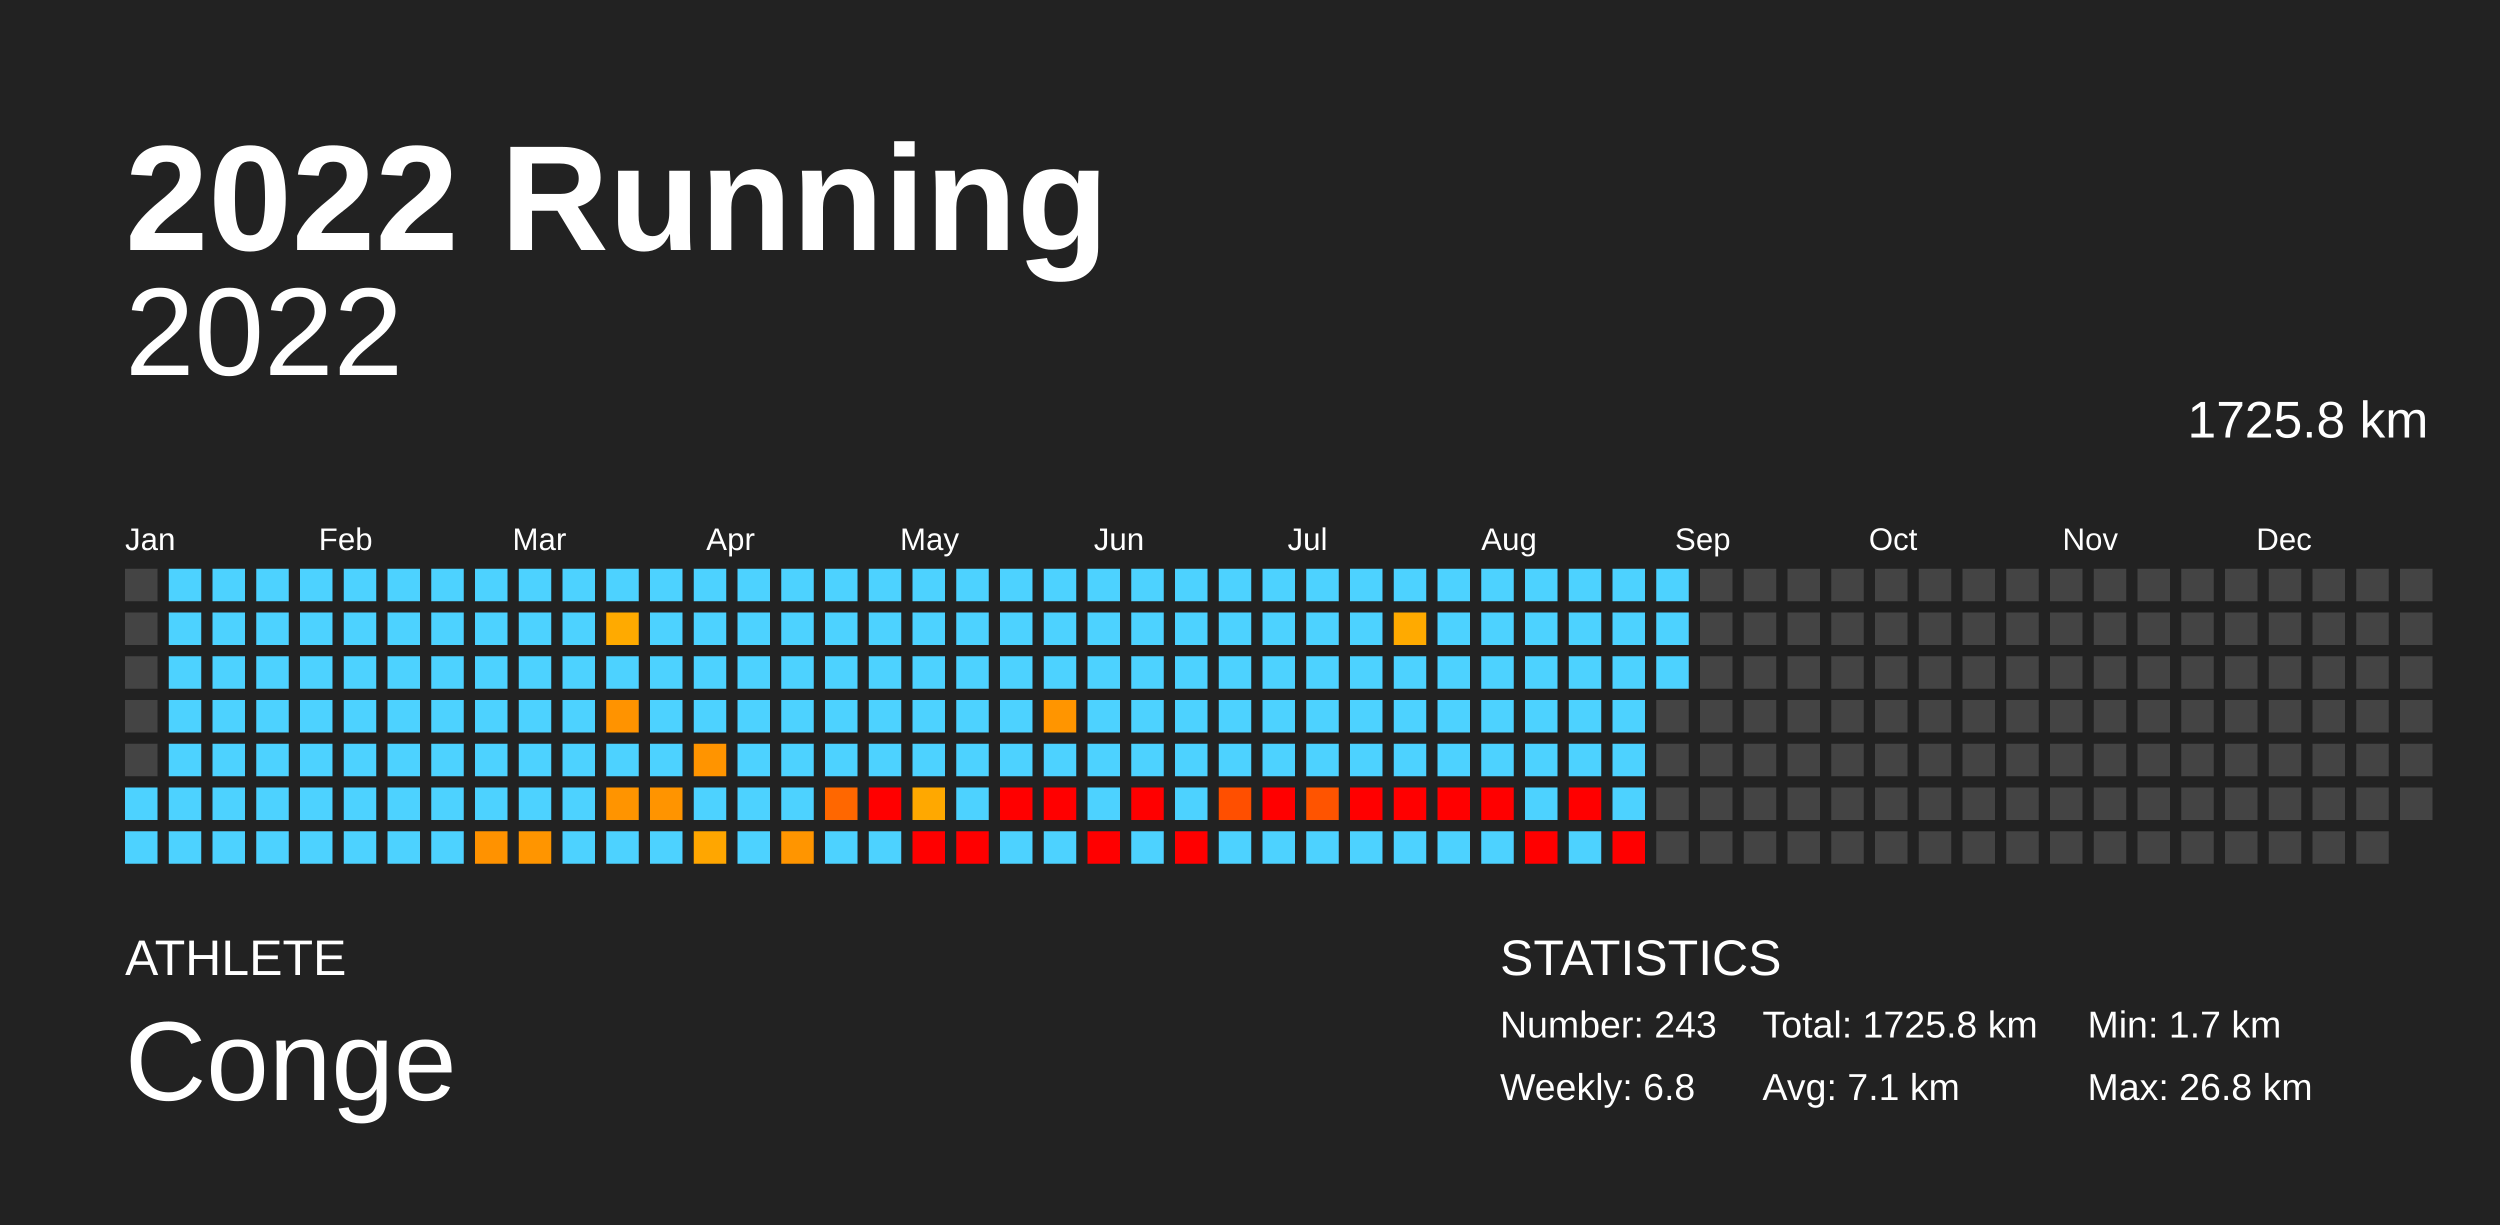
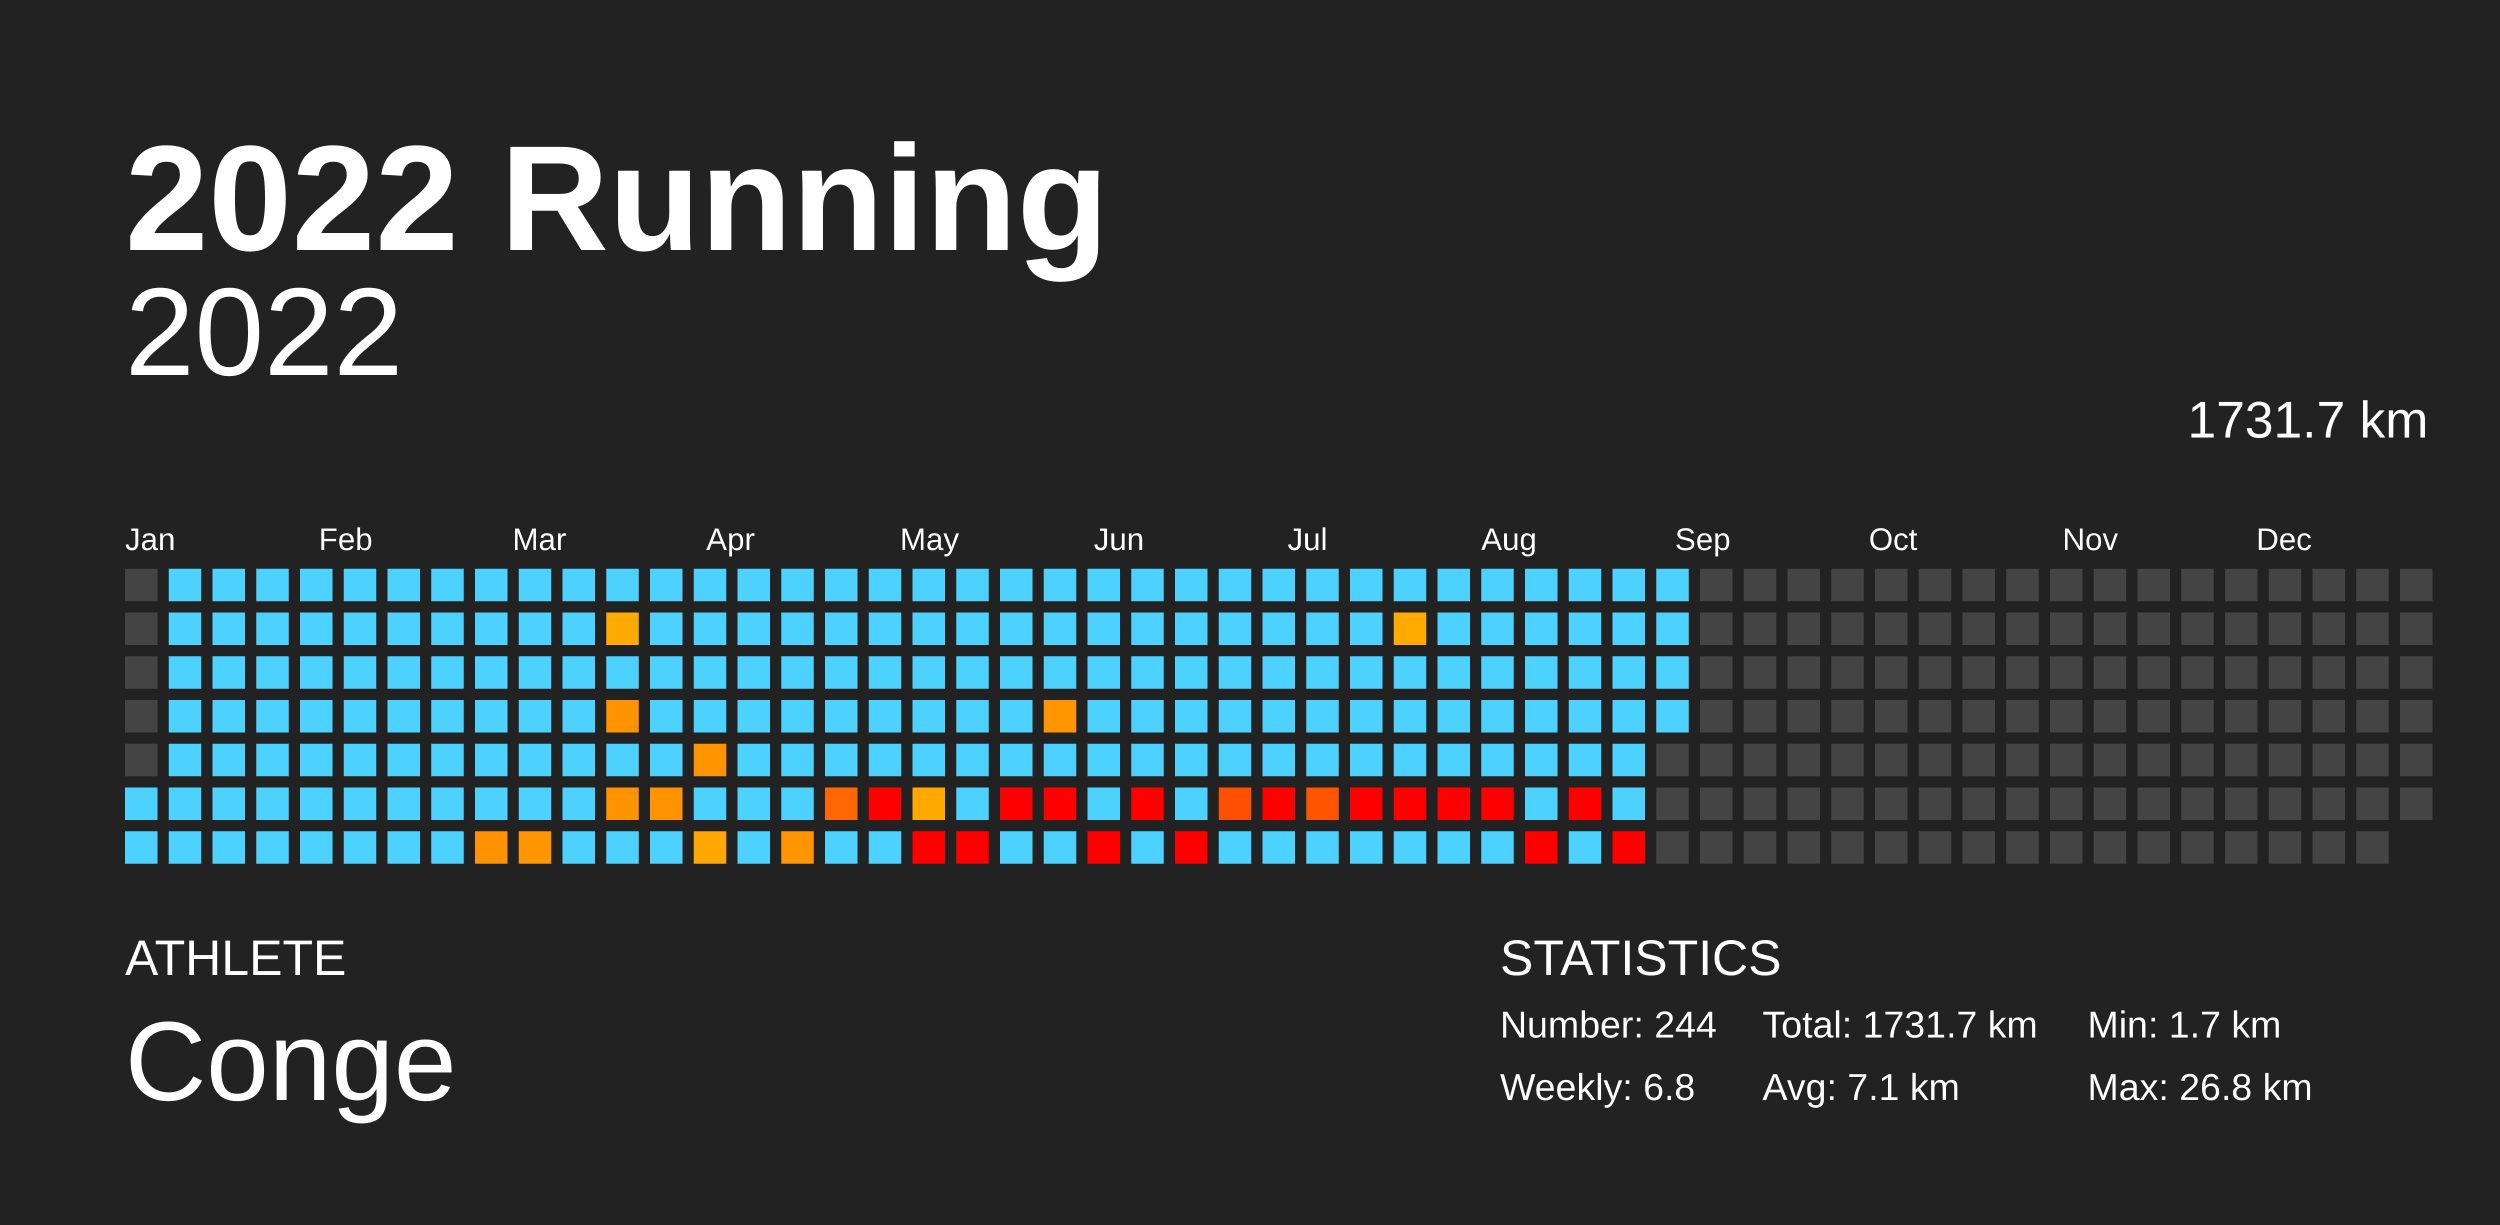
<svg xmlns="http://www.w3.org/2000/svg" baseProfile="full" height="98mm" version="1.1" viewBox="0,0,200,98" width="200mm">
  <defs />
  <rect fill="#222222" height="98" width="200" x="0" y="0" />
  <text fill="#FFFFFF" style="font-size:12px; font-family:Arial; font-weight:bold;" x="10" y="20">2022 Running</text>
  <text fill="#FFFFFF" style="font-size:4px; font-family:Arial" x="10" y="78">ATHLETE</text>
  <text fill="#FFFFFF" style="font-size:9px; font-family:Arial" x="10" y="88">Conge</text>
  <text fill="#FFFFFF" style="font-size:4px; font-family:Arial" x="120" y="78">STATISTICS</text>
-   <text fill="#FFFFFF" style="font-size:3px; font-family:Arial" x="120" y="83">Number: 243</text>
+   <text fill="#FFFFFF" style="font-size:3px; font-family:Arial" x="120" y="83">Number: 244</text>
  <text fill="#FFFFFF" style="font-size:3px; font-family:Arial" x="120" y="88">Weekly: 6.8</text>
-   <text fill="#FFFFFF" style="font-size:3px; font-family:Arial" x="141" y="83">Total: 1725.8 km</text>
+   <text fill="#FFFFFF" style="font-size:3px; font-family:Arial" x="141" y="83">Total: 1731.7 km</text>
  <text fill="#FFFFFF" style="font-size:3px; font-family:Arial" x="141" y="88">Avg: 7.1 km</text>
  <text fill="#FFFFFF" style="font-size:3px; font-family:Arial" x="167" y="83">Min: 1.7 km</text>
  <text fill="#FFFFFF" style="font-size:3px; font-family:Arial" x="167" y="88">Max: 26.8 km</text>
  <text alignment-baseline="hanging" fill="#FFFFFF" style="font-size:10.0px; font-family:Arial;" x="10" y="30">2022</text>
-   <text alignment-baseline="hanging" fill="#FFFFFF" style="font-size:4.125px; font-family:Arial;" x="175" y="35">1725.8 km</text>
+   <text alignment-baseline="hanging" fill="#FFFFFF" style="font-size:4.125px; font-family:Arial;" x="175" y="35">1731.7 km</text>
  <text fill="#FFFFFF" style="font-size:2.5px; font-family:Arial" x="10.0" y="44">Jan</text>
  <text fill="#FFFFFF" style="font-size:2.5px; font-family:Arial" x="25.5" y="44">Feb</text>
  <text fill="#FFFFFF" style="font-size:2.5px; font-family:Arial" x="41.0" y="44">Mar</text>
  <text fill="#FFFFFF" style="font-size:2.5px; font-family:Arial" x="56.5" y="44">Apr</text>
  <text fill="#FFFFFF" style="font-size:2.5px; font-family:Arial" x="72.0" y="44">May</text>
  <text fill="#FFFFFF" style="font-size:2.5px; font-family:Arial" x="87.5" y="44">Jun</text>
  <text fill="#FFFFFF" style="font-size:2.5px; font-family:Arial" x="103.0" y="44">Jul</text>
  <text fill="#FFFFFF" style="font-size:2.5px; font-family:Arial" x="118.5" y="44">Aug</text>
  <text fill="#FFFFFF" style="font-size:2.5px; font-family:Arial" x="134.0" y="44">Sep</text>
  <text fill="#FFFFFF" style="font-size:2.5px; font-family:Arial" x="149.5" y="44">Oct</text>
  <text fill="#FFFFFF" style="font-size:2.5px; font-family:Arial" x="165.0" y="44">Nov</text>
  <text fill="#FFFFFF" style="font-size:2.5px; font-family:Arial" x="180.5" y="44">Dec</text>
  <rect fill="#444444" height="2.6" width="2.6" x="10.0" y="45.5" />
  <rect fill="#444444" height="2.6" width="2.6" x="10.0" y="49.0" />
  <rect fill="#444444" height="2.6" width="2.6" x="10.0" y="52.5" />
  <rect fill="#444444" height="2.6" width="2.6" x="10.0" y="56.0" />
  <rect fill="#444444" height="2.6" width="2.6" x="10.0" y="59.5" />
  <rect fill="#4dd2ff" height="2.6" width="2.6" x="10.0" y="63.0" />
  <rect fill="#4dd2ff" height="2.6" width="2.6" x="10.0" y="66.5" />
  <rect fill="#4dd2ff" height="2.6" width="2.6" x="13.5" y="45.5" />
  <rect fill="#4dd2ff" height="2.6" width="2.6" x="13.5" y="49.0" />
  <rect fill="#4dd2ff" height="2.6" width="2.6" x="13.5" y="52.5" />
  <rect fill="#4dd2ff" height="2.6" width="2.6" x="13.5" y="56.0" />
  <rect fill="#4dd2ff" height="2.6" width="2.6" x="13.5" y="59.5" />
  <rect fill="#4dd2ff" height="2.6" width="2.6" x="13.5" y="63.0" />
  <rect fill="#4dd2ff" height="2.6" width="2.6" x="13.5" y="66.5" />
  <rect fill="#4dd2ff" height="2.6" width="2.6" x="17.0" y="45.5" />
  <rect fill="#4dd2ff" height="2.6" width="2.6" x="17.0" y="49.0" />
  <rect fill="#4dd2ff" height="2.6" width="2.6" x="17.0" y="52.5" />
  <rect fill="#4dd2ff" height="2.6" width="2.6" x="17.0" y="56.0" />
  <rect fill="#4dd2ff" height="2.6" width="2.6" x="17.0" y="59.5" />
  <rect fill="#4dd2ff" height="2.6" width="2.6" x="17.0" y="63.0" />
  <rect fill="#4dd2ff" height="2.6" width="2.6" x="17.0" y="66.5" />
  <rect fill="#4dd2ff" height="2.6" width="2.6" x="20.5" y="45.5" />
  <rect fill="#4dd2ff" height="2.6" width="2.6" x="20.5" y="49.0" />
  <rect fill="#4dd2ff" height="2.6" width="2.6" x="20.5" y="52.5" />
  <rect fill="#4dd2ff" height="2.6" width="2.6" x="20.5" y="56.0" />
  <rect fill="#4dd2ff" height="2.6" width="2.6" x="20.5" y="59.5" />
  <rect fill="#4dd2ff" height="2.6" width="2.6" x="20.5" y="63.0" />
  <rect fill="#4dd2ff" height="2.6" width="2.6" x="20.5" y="66.5" />
  <rect fill="#4dd2ff" height="2.6" width="2.6" x="24.0" y="45.5" />
  <rect fill="#4dd2ff" height="2.6" width="2.6" x="24.0" y="49.0" />
  <rect fill="#4dd2ff" height="2.6" width="2.6" x="24.0" y="52.5" />
  <rect fill="#4dd2ff" height="2.6" width="2.6" x="24.0" y="56.0" />
  <rect fill="#4dd2ff" height="2.6" width="2.6" x="24.0" y="59.5" />
  <rect fill="#4dd2ff" height="2.6" width="2.6" x="24.0" y="63.0" />
  <rect fill="#4dd2ff" height="2.6" width="2.6" x="24.0" y="66.5" />
  <rect fill="#4dd2ff" height="2.6" width="2.6" x="27.5" y="45.5" />
  <rect fill="#4dd2ff" height="2.6" width="2.6" x="27.5" y="49.0" />
  <rect fill="#4dd2ff" height="2.6" width="2.6" x="27.5" y="52.5" />
  <rect fill="#4dd2ff" height="2.6" width="2.6" x="27.5" y="56.0" />
  <rect fill="#4dd2ff" height="2.6" width="2.6" x="27.5" y="59.5" />
  <rect fill="#4dd2ff" height="2.6" width="2.6" x="27.5" y="63.0" />
  <rect fill="#4dd2ff" height="2.6" width="2.6" x="27.5" y="66.5" />
  <rect fill="#4dd2ff" height="2.6" width="2.6" x="31.0" y="45.5" />
  <rect fill="#4dd2ff" height="2.6" width="2.6" x="31.0" y="49.0" />
  <rect fill="#4dd2ff" height="2.6" width="2.6" x="31.0" y="52.5" />
  <rect fill="#4dd2ff" height="2.6" width="2.6" x="31.0" y="56.0" />
  <rect fill="#4dd2ff" height="2.6" width="2.6" x="31.0" y="59.5" />
  <rect fill="#4dd2ff" height="2.6" width="2.6" x="31.0" y="63.0" />
  <rect fill="#4dd2ff" height="2.6" width="2.6" x="31.0" y="66.5" />
  <rect fill="#4dd2ff" height="2.6" width="2.6" x="34.5" y="45.5" />
  <rect fill="#4dd2ff" height="2.6" width="2.6" x="34.5" y="49.0" />
  <rect fill="#4dd2ff" height="2.6" width="2.6" x="34.5" y="52.5" />
  <rect fill="#4dd2ff" height="2.6" width="2.6" x="34.5" y="56.0" />
  <rect fill="#4dd2ff" height="2.6" width="2.6" x="34.5" y="59.5" />
  <rect fill="#4dd2ff" height="2.6" width="2.6" x="34.5" y="63.0" />
  <rect fill="#4dd2ff" height="2.6" width="2.6" x="34.5" y="66.5" />
  <rect fill="#4dd2ff" height="2.6" width="2.6" x="38.0" y="45.5" />
  <rect fill="#4dd2ff" height="2.6" width="2.6" x="38.0" y="49.0" />
  <rect fill="#4dd2ff" height="2.6" width="2.6" x="38.0" y="52.5" />
  <rect fill="#4dd2ff" height="2.6" width="2.6" x="38.0" y="56.0" />
  <rect fill="#4dd2ff" height="2.6" width="2.6" x="38.0" y="59.5" />
  <rect fill="#4dd2ff" height="2.6" width="2.6" x="38.0" y="63.0" />
  <rect fill="#ff9200" height="2.6" width="2.6" x="38.0" y="66.5" />
  <rect fill="#4dd2ff" height="2.6" width="2.6" x="41.5" y="45.5" />
  <rect fill="#4dd2ff" height="2.6" width="2.6" x="41.5" y="49.0" />
  <rect fill="#4dd2ff" height="2.6" width="2.6" x="41.5" y="52.5" />
  <rect fill="#4dd2ff" height="2.6" width="2.6" x="41.5" y="56.0" />
  <rect fill="#4dd2ff" height="2.6" width="2.6" x="41.5" y="59.5" />
  <rect fill="#4dd2ff" height="2.6" width="2.6" x="41.5" y="63.0" />
  <rect fill="#ff9500" height="2.6" width="2.6" x="41.5" y="66.5" />
  <rect fill="#4dd2ff" height="2.6" width="2.6" x="45.0" y="45.5" />
  <rect fill="#4dd2ff" height="2.6" width="2.6" x="45.0" y="49.0" />
  <rect fill="#4dd2ff" height="2.6" width="2.6" x="45.0" y="52.5" />
  <rect fill="#4dd2ff" height="2.6" width="2.6" x="45.0" y="56.0" />
  <rect fill="#4dd2ff" height="2.6" width="2.6" x="45.0" y="59.5" />
  <rect fill="#4dd2ff" height="2.6" width="2.6" x="45.0" y="63.0" />
  <rect fill="#4dd2ff" height="2.6" width="2.6" x="45.0" y="66.5" />
  <rect fill="#4dd2ff" height="2.6" width="2.6" x="48.5" y="45.5" />
  <rect fill="#ffaa00" height="2.6" width="2.6" x="48.5" y="49.0" />
  <rect fill="#4dd2ff" height="2.6" width="2.6" x="48.5" y="52.5" />
  <rect fill="#ff9300" height="2.6" width="2.6" x="48.5" y="56.0" />
  <rect fill="#4dd2ff" height="2.6" width="2.6" x="48.5" y="59.5" />
  <rect fill="#ff9400" height="2.6" width="2.6" x="48.5" y="63.0" />
  <rect fill="#4dd2ff" height="2.6" width="2.6" x="48.5" y="66.5" />
  <rect fill="#4dd2ff" height="2.6" width="2.6" x="52.0" y="45.5" />
  <rect fill="#4dd2ff" height="2.6" width="2.6" x="52.0" y="49.0" />
  <rect fill="#4dd2ff" height="2.6" width="2.6" x="52.0" y="52.5" />
  <rect fill="#4dd2ff" height="2.6" width="2.6" x="52.0" y="56.0" />
  <rect fill="#4dd2ff" height="2.6" width="2.6" x="52.0" y="59.5" />
  <rect fill="#ff9400" height="2.6" width="2.6" x="52.0" y="63.0" />
  <rect fill="#4dd2ff" height="2.6" width="2.6" x="52.0" y="66.5" />
  <rect fill="#4dd2ff" height="2.6" width="2.6" x="55.5" y="45.5" />
  <rect fill="#4dd2ff" height="2.6" width="2.6" x="55.5" y="49.0" />
  <rect fill="#4dd2ff" height="2.6" width="2.6" x="55.5" y="52.5" />
  <rect fill="#4dd2ff" height="2.6" width="2.6" x="55.5" y="56.0" />
  <rect fill="#ff9400" height="2.6" width="2.6" x="55.5" y="59.5" />
  <rect fill="#4dd2ff" height="2.6" width="2.6" x="55.5" y="63.0" />
  <rect fill="#ffa600" height="2.6" width="2.6" x="55.5" y="66.5" />
  <rect fill="#4dd2ff" height="2.6" width="2.6" x="59.0" y="45.5" />
  <rect fill="#4dd2ff" height="2.6" width="2.6" x="59.0" y="49.0" />
  <rect fill="#4dd2ff" height="2.6" width="2.6" x="59.0" y="52.5" />
  <rect fill="#4dd2ff" height="2.6" width="2.6" x="59.0" y="56.0" />
  <rect fill="#4dd2ff" height="2.6" width="2.6" x="59.0" y="59.5" />
  <rect fill="#4dd2ff" height="2.6" width="2.6" x="59.0" y="63.0" />
  <rect fill="#4dd2ff" height="2.6" width="2.6" x="59.0" y="66.5" />
  <rect fill="#4dd2ff" height="2.6" width="2.6" x="62.5" y="45.5" />
  <rect fill="#4dd2ff" height="2.6" width="2.6" x="62.5" y="49.0" />
  <rect fill="#4dd2ff" height="2.6" width="2.6" x="62.5" y="52.5" />
  <rect fill="#4dd2ff" height="2.6" width="2.6" x="62.5" y="56.0" />
  <rect fill="#4dd2ff" height="2.6" width="2.6" x="62.5" y="59.5" />
  <rect fill="#4dd2ff" height="2.6" width="2.6" x="62.5" y="63.0" />
  <rect fill="#ff9500" height="2.6" width="2.6" x="62.5" y="66.5" />
  <rect fill="#4dd2ff" height="2.6" width="2.6" x="66.0" y="45.5" />
  <rect fill="#4dd2ff" height="2.6" width="2.6" x="66.0" y="49.0" />
  <rect fill="#4dd2ff" height="2.6" width="2.6" x="66.0" y="52.5" />
  <rect fill="#4dd2ff" height="2.6" width="2.6" x="66.0" y="56.0" />
  <rect fill="#4dd2ff" height="2.6" width="2.6" x="66.0" y="59.5" />
  <rect fill="#ff6700" height="2.6" width="2.6" x="66.0" y="63.0" />
  <rect fill="#4dd2ff" height="2.6" width="2.6" x="66.0" y="66.5" />
  <rect fill="#4dd2ff" height="2.6" width="2.6" x="69.5" y="45.5" />
  <rect fill="#4dd2ff" height="2.6" width="2.6" x="69.5" y="49.0" />
  <rect fill="#4dd2ff" height="2.6" width="2.6" x="69.5" y="52.5" />
  <rect fill="#4dd2ff" height="2.6" width="2.6" x="69.5" y="56.0" />
  <rect fill="#4dd2ff" height="2.6" width="2.6" x="69.5" y="59.5" />
  <rect fill="red" height="2.6" width="2.6" x="69.5" y="63.0" />
  <rect fill="#4dd2ff" height="2.6" width="2.6" x="69.5" y="66.5" />
  <rect fill="#4dd2ff" height="2.6" width="2.6" x="73.0" y="45.5" />
  <rect fill="#4dd2ff" height="2.6" width="2.6" x="73.0" y="49.0" />
  <rect fill="#4dd2ff" height="2.6" width="2.6" x="73.0" y="52.5" />
  <rect fill="#4dd2ff" height="2.6" width="2.6" x="73.0" y="56.0" />
  <rect fill="#4dd2ff" height="2.6" width="2.6" x="73.0" y="59.5" />
  <rect fill="#ffa800" height="2.6" width="2.6" x="73.0" y="63.0" />
  <rect fill="red" height="2.6" width="2.6" x="73.0" y="66.5" />
  <rect fill="#4dd2ff" height="2.6" width="2.6" x="76.5" y="45.5" />
  <rect fill="#4dd2ff" height="2.6" width="2.6" x="76.5" y="49.0" />
  <rect fill="#4dd2ff" height="2.6" width="2.6" x="76.5" y="52.5" />
  <rect fill="#4dd2ff" height="2.6" width="2.6" x="76.5" y="56.0" />
  <rect fill="#4dd2ff" height="2.6" width="2.6" x="76.5" y="59.5" />
  <rect fill="#4dd2ff" height="2.6" width="2.6" x="76.5" y="63.0" />
  <rect fill="red" height="2.6" width="2.6" x="76.5" y="66.5" />
  <rect fill="#4dd2ff" height="2.6" width="2.6" x="80.0" y="45.5" />
  <rect fill="#4dd2ff" height="2.6" width="2.6" x="80.0" y="49.0" />
  <rect fill="#4dd2ff" height="2.6" width="2.6" x="80.0" y="52.5" />
  <rect fill="#4dd2ff" height="2.6" width="2.6" x="80.0" y="56.0" />
  <rect fill="#4dd2ff" height="2.6" width="2.6" x="80.0" y="59.5" />
  <rect fill="red" height="2.6" width="2.6" x="80.0" y="63.0" />
  <rect fill="#4dd2ff" height="2.6" width="2.6" x="80.0" y="66.5" />
  <rect fill="#4dd2ff" height="2.6" width="2.6" x="83.5" y="45.5" />
  <rect fill="#4dd2ff" height="2.6" width="2.6" x="83.5" y="49.0" />
  <rect fill="#4dd2ff" height="2.6" width="2.6" x="83.5" y="52.5" />
  <rect fill="#ff9500" height="2.6" width="2.6" x="83.5" y="56.0" />
  <rect fill="#4dd2ff" height="2.6" width="2.6" x="83.5" y="59.5" />
  <rect fill="red" height="2.6" width="2.6" x="83.5" y="63.0" />
  <rect fill="#4dd2ff" height="2.6" width="2.6" x="83.5" y="66.5" />
  <rect fill="#4dd2ff" height="2.6" width="2.6" x="87.0" y="45.5" />
  <rect fill="#4dd2ff" height="2.6" width="2.6" x="87.0" y="49.0" />
  <rect fill="#4dd2ff" height="2.6" width="2.6" x="87.0" y="52.5" />
  <rect fill="#4dd2ff" height="2.6" width="2.6" x="87.0" y="56.0" />
  <rect fill="#4dd2ff" height="2.6" width="2.6" x="87.0" y="59.5" />
  <rect fill="#4dd2ff" height="2.6" width="2.6" x="87.0" y="63.0" />
  <rect fill="red" height="2.6" width="2.6" x="87.0" y="66.5" />
  <rect fill="#4dd2ff" height="2.6" width="2.6" x="90.5" y="45.5" />
  <rect fill="#4dd2ff" height="2.6" width="2.6" x="90.5" y="49.0" />
  <rect fill="#4dd2ff" height="2.6" width="2.6" x="90.5" y="52.5" />
  <rect fill="#4dd2ff" height="2.6" width="2.6" x="90.5" y="56.0" />
  <rect fill="#4dd2ff" height="2.6" width="2.6" x="90.5" y="59.5" />
  <rect fill="red" height="2.6" width="2.6" x="90.5" y="63.0" />
  <rect fill="#4dd2ff" height="2.6" width="2.6" x="90.5" y="66.5" />
  <rect fill="#4dd2ff" height="2.6" width="2.6" x="94.0" y="45.5" />
  <rect fill="#4dd2ff" height="2.6" width="2.6" x="94.0" y="49.0" />
  <rect fill="#4dd2ff" height="2.6" width="2.6" x="94.0" y="52.5" />
  <rect fill="#4dd2ff" height="2.6" width="2.6" x="94.0" y="56.0" />
  <rect fill="#4dd2ff" height="2.6" width="2.6" x="94.0" y="59.5" />
  <rect fill="#4dd2ff" height="2.6" width="2.6" x="94.0" y="63.0" />
  <rect fill="red" height="2.6" width="2.6" x="94.0" y="66.5" />
  <rect fill="#4dd2ff" height="2.6" width="2.6" x="97.5" y="45.5" />
  <rect fill="#4dd2ff" height="2.6" width="2.6" x="97.5" y="49.0" />
  <rect fill="#4dd2ff" height="2.6" width="2.6" x="97.5" y="52.5" />
  <rect fill="#4dd2ff" height="2.6" width="2.6" x="97.5" y="56.0" />
  <rect fill="#4dd2ff" height="2.6" width="2.6" x="97.5" y="59.5" />
  <rect fill="#ff4f00" height="2.6" width="2.6" x="97.5" y="63.0" />
  <rect fill="#4dd2ff" height="2.6" width="2.6" x="97.5" y="66.5" />
  <rect fill="#4dd2ff" height="2.6" width="2.6" x="101.0" y="45.5" />
  <rect fill="#4dd2ff" height="2.6" width="2.6" x="101.0" y="49.0" />
  <rect fill="#4dd2ff" height="2.6" width="2.6" x="101.0" y="52.5" />
  <rect fill="#4dd2ff" height="2.6" width="2.6" x="101.0" y="56.0" />
  <rect fill="#4dd2ff" height="2.6" width="2.6" x="101.0" y="59.5" />
  <rect fill="red" height="2.6" width="2.6" x="101.0" y="63.0" />
  <rect fill="#4dd2ff" height="2.6" width="2.6" x="101.0" y="66.5" />
  <rect fill="#4dd2ff" height="2.6" width="2.6" x="104.5" y="45.5" />
  <rect fill="#4dd2ff" height="2.6" width="2.6" x="104.5" y="49.0" />
  <rect fill="#4dd2ff" height="2.6" width="2.6" x="104.5" y="52.5" />
  <rect fill="#4dd2ff" height="2.6" width="2.6" x="104.5" y="56.0" />
  <rect fill="#4dd2ff" height="2.6" width="2.6" x="104.5" y="59.5" />
  <rect fill="#ff5400" height="2.6" width="2.6" x="104.5" y="63.0" />
  <rect fill="#4dd2ff" height="2.6" width="2.6" x="104.5" y="66.5" />
  <rect fill="#4dd2ff" height="2.6" width="2.6" x="108.0" y="45.5" />
  <rect fill="#4dd2ff" height="2.6" width="2.6" x="108.0" y="49.0" />
  <rect fill="#4dd2ff" height="2.6" width="2.6" x="108.0" y="52.5" />
  <rect fill="#4dd2ff" height="2.6" width="2.6" x="108.0" y="56.0" />
  <rect fill="#4dd2ff" height="2.6" width="2.6" x="108.0" y="59.5" />
  <rect fill="red" height="2.6" width="2.6" x="108.0" y="63.0" />
  <rect fill="#4dd2ff" height="2.6" width="2.6" x="108.0" y="66.5" />
  <rect fill="#4dd2ff" height="2.6" width="2.6" x="111.5" y="45.5" />
  <rect fill="#ffaa00" height="2.6" width="2.6" x="111.5" y="49.0" />
  <rect fill="#4dd2ff" height="2.6" width="2.6" x="111.5" y="52.5" />
  <rect fill="#4dd2ff" height="2.6" width="2.6" x="111.5" y="56.0" />
  <rect fill="#4dd2ff" height="2.6" width="2.6" x="111.5" y="59.5" />
  <rect fill="red" height="2.6" width="2.6" x="111.5" y="63.0" />
  <rect fill="#4dd2ff" height="2.6" width="2.6" x="111.5" y="66.5" />
  <rect fill="#4dd2ff" height="2.6" width="2.6" x="115.0" y="45.5" />
  <rect fill="#4dd2ff" height="2.6" width="2.6" x="115.0" y="49.0" />
  <rect fill="#4dd2ff" height="2.6" width="2.6" x="115.0" y="52.5" />
  <rect fill="#4dd2ff" height="2.6" width="2.6" x="115.0" y="56.0" />
  <rect fill="#4dd2ff" height="2.6" width="2.6" x="115.0" y="59.5" />
  <rect fill="red" height="2.6" width="2.6" x="115.0" y="63.0" />
  <rect fill="#4dd2ff" height="2.6" width="2.6" x="115.0" y="66.5" />
  <rect fill="#4dd2ff" height="2.6" width="2.6" x="118.5" y="45.5" />
  <rect fill="#4dd2ff" height="2.6" width="2.6" x="118.5" y="49.0" />
  <rect fill="#4dd2ff" height="2.6" width="2.6" x="118.5" y="52.5" />
  <rect fill="#4dd2ff" height="2.6" width="2.6" x="118.5" y="56.0" />
  <rect fill="#4dd2ff" height="2.6" width="2.6" x="118.5" y="59.5" />
  <rect fill="red" height="2.6" width="2.6" x="118.5" y="63.0" />
  <rect fill="#4dd2ff" height="2.6" width="2.6" x="118.5" y="66.5" />
  <rect fill="#4dd2ff" height="2.6" width="2.6" x="122.0" y="45.5" />
  <rect fill="#4dd2ff" height="2.6" width="2.6" x="122.0" y="49.0" />
  <rect fill="#4dd2ff" height="2.6" width="2.6" x="122.0" y="52.5" />
  <rect fill="#4dd2ff" height="2.6" width="2.6" x="122.0" y="56.0" />
  <rect fill="#4dd2ff" height="2.6" width="2.6" x="122.0" y="59.5" />
  <rect fill="#4dd2ff" height="2.6" width="2.6" x="122.0" y="63.0" />
  <rect fill="red" height="2.6" width="2.6" x="122.0" y="66.5" />
  <rect fill="#4dd2ff" height="2.6" width="2.6" x="125.5" y="45.5" />
  <rect fill="#4dd2ff" height="2.6" width="2.6" x="125.5" y="49.0" />
  <rect fill="#4dd2ff" height="2.6" width="2.6" x="125.5" y="52.5" />
  <rect fill="#4dd2ff" height="2.6" width="2.6" x="125.5" y="56.0" />
  <rect fill="#4dd2ff" height="2.6" width="2.6" x="125.5" y="59.5" />
  <rect fill="red" height="2.6" width="2.6" x="125.5" y="63.0" />
  <rect fill="#4dd2ff" height="2.6" width="2.6" x="125.5" y="66.5" />
  <rect fill="#4dd2ff" height="2.6" width="2.6" x="129.0" y="45.5" />
  <rect fill="#4dd2ff" height="2.6" width="2.6" x="129.0" y="49.0" />
  <rect fill="#4dd2ff" height="2.6" width="2.6" x="129.0" y="52.5" />
  <rect fill="#4dd2ff" height="2.6" width="2.6" x="129.0" y="56.0" />
  <rect fill="#4dd2ff" height="2.6" width="2.6" x="129.0" y="59.5" />
  <rect fill="#4dd2ff" height="2.6" width="2.6" x="129.0" y="63.0" />
  <rect fill="red" height="2.6" width="2.6" x="129.0" y="66.5" />
  <rect fill="#4dd2ff" height="2.6" width="2.6" x="132.5" y="45.5" />
  <rect fill="#4dd2ff" height="2.6" width="2.6" x="132.5" y="49.0" />
  <rect fill="#4dd2ff" height="2.6" width="2.6" x="132.5" y="52.5" />
-   <rect fill="#444444" height="2.6" width="2.6" x="132.5" y="56.0" />
+   <rect fill="#4dd2ff" height="2.6" width="2.6" x="132.5" y="56.0" />
  <rect fill="#444444" height="2.6" width="2.6" x="132.5" y="59.5" />
  <rect fill="#444444" height="2.6" width="2.6" x="132.5" y="63.0" />
  <rect fill="#444444" height="2.6" width="2.6" x="132.5" y="66.5" />
  <rect fill="#444444" height="2.6" width="2.6" x="136.0" y="45.5" />
  <rect fill="#444444" height="2.6" width="2.6" x="136.0" y="49.0" />
  <rect fill="#444444" height="2.6" width="2.6" x="136.0" y="52.5" />
  <rect fill="#444444" height="2.6" width="2.6" x="136.0" y="56.0" />
  <rect fill="#444444" height="2.6" width="2.6" x="136.0" y="59.5" />
  <rect fill="#444444" height="2.6" width="2.6" x="136.0" y="63.0" />
  <rect fill="#444444" height="2.6" width="2.6" x="136.0" y="66.5" />
  <rect fill="#444444" height="2.6" width="2.6" x="139.5" y="45.5" />
  <rect fill="#444444" height="2.6" width="2.6" x="139.5" y="49.0" />
  <rect fill="#444444" height="2.6" width="2.6" x="139.5" y="52.5" />
  <rect fill="#444444" height="2.6" width="2.6" x="139.5" y="56.0" />
  <rect fill="#444444" height="2.6" width="2.6" x="139.5" y="59.5" />
  <rect fill="#444444" height="2.6" width="2.6" x="139.5" y="63.0" />
  <rect fill="#444444" height="2.6" width="2.6" x="139.5" y="66.5" />
  <rect fill="#444444" height="2.6" width="2.6" x="143.0" y="45.5" />
  <rect fill="#444444" height="2.6" width="2.6" x="143.0" y="49.0" />
  <rect fill="#444444" height="2.6" width="2.6" x="143.0" y="52.5" />
  <rect fill="#444444" height="2.6" width="2.6" x="143.0" y="56.0" />
  <rect fill="#444444" height="2.6" width="2.6" x="143.0" y="59.5" />
  <rect fill="#444444" height="2.6" width="2.6" x="143.0" y="63.0" />
  <rect fill="#444444" height="2.6" width="2.6" x="143.0" y="66.5" />
  <rect fill="#444444" height="2.6" width="2.6" x="146.5" y="45.5" />
  <rect fill="#444444" height="2.6" width="2.6" x="146.5" y="49.0" />
  <rect fill="#444444" height="2.6" width="2.6" x="146.5" y="52.5" />
  <rect fill="#444444" height="2.6" width="2.6" x="146.5" y="56.0" />
  <rect fill="#444444" height="2.6" width="2.6" x="146.5" y="59.5" />
  <rect fill="#444444" height="2.6" width="2.6" x="146.5" y="63.0" />
  <rect fill="#444444" height="2.6" width="2.6" x="146.5" y="66.5" />
  <rect fill="#444444" height="2.6" width="2.6" x="150.0" y="45.5" />
  <rect fill="#444444" height="2.6" width="2.6" x="150.0" y="49.0" />
  <rect fill="#444444" height="2.6" width="2.6" x="150.0" y="52.5" />
  <rect fill="#444444" height="2.6" width="2.6" x="150.0" y="56.0" />
  <rect fill="#444444" height="2.6" width="2.6" x="150.0" y="59.5" />
  <rect fill="#444444" height="2.6" width="2.6" x="150.0" y="63.0" />
  <rect fill="#444444" height="2.6" width="2.6" x="150.0" y="66.5" />
  <rect fill="#444444" height="2.6" width="2.6" x="153.5" y="45.5" />
  <rect fill="#444444" height="2.6" width="2.6" x="153.5" y="49.0" />
  <rect fill="#444444" height="2.6" width="2.6" x="153.5" y="52.5" />
  <rect fill="#444444" height="2.6" width="2.6" x="153.5" y="56.0" />
  <rect fill="#444444" height="2.6" width="2.6" x="153.5" y="59.5" />
  <rect fill="#444444" height="2.6" width="2.6" x="153.5" y="63.0" />
  <rect fill="#444444" height="2.6" width="2.6" x="153.5" y="66.5" />
  <rect fill="#444444" height="2.6" width="2.6" x="157.0" y="45.5" />
  <rect fill="#444444" height="2.6" width="2.6" x="157.0" y="49.0" />
  <rect fill="#444444" height="2.6" width="2.6" x="157.0" y="52.5" />
  <rect fill="#444444" height="2.6" width="2.6" x="157.0" y="56.0" />
  <rect fill="#444444" height="2.6" width="2.6" x="157.0" y="59.5" />
  <rect fill="#444444" height="2.6" width="2.6" x="157.0" y="63.0" />
  <rect fill="#444444" height="2.6" width="2.6" x="157.0" y="66.5" />
  <rect fill="#444444" height="2.6" width="2.6" x="160.5" y="45.5" />
  <rect fill="#444444" height="2.6" width="2.6" x="160.5" y="49.0" />
  <rect fill="#444444" height="2.6" width="2.6" x="160.5" y="52.5" />
  <rect fill="#444444" height="2.6" width="2.6" x="160.5" y="56.0" />
  <rect fill="#444444" height="2.6" width="2.6" x="160.5" y="59.5" />
  <rect fill="#444444" height="2.6" width="2.6" x="160.5" y="63.0" />
  <rect fill="#444444" height="2.6" width="2.6" x="160.5" y="66.5" />
  <rect fill="#444444" height="2.6" width="2.6" x="164.0" y="45.5" />
  <rect fill="#444444" height="2.6" width="2.6" x="164.0" y="49.0" />
  <rect fill="#444444" height="2.6" width="2.6" x="164.0" y="52.5" />
  <rect fill="#444444" height="2.6" width="2.6" x="164.0" y="56.0" />
  <rect fill="#444444" height="2.6" width="2.6" x="164.0" y="59.5" />
  <rect fill="#444444" height="2.6" width="2.6" x="164.0" y="63.0" />
  <rect fill="#444444" height="2.6" width="2.6" x="164.0" y="66.5" />
  <rect fill="#444444" height="2.6" width="2.6" x="167.5" y="45.5" />
  <rect fill="#444444" height="2.6" width="2.6" x="167.5" y="49.0" />
  <rect fill="#444444" height="2.6" width="2.6" x="167.5" y="52.5" />
  <rect fill="#444444" height="2.6" width="2.6" x="167.5" y="56.0" />
  <rect fill="#444444" height="2.6" width="2.6" x="167.5" y="59.5" />
  <rect fill="#444444" height="2.6" width="2.6" x="167.5" y="63.0" />
  <rect fill="#444444" height="2.6" width="2.6" x="167.5" y="66.5" />
  <rect fill="#444444" height="2.6" width="2.6" x="171.0" y="45.5" />
  <rect fill="#444444" height="2.6" width="2.6" x="171.0" y="49.0" />
  <rect fill="#444444" height="2.6" width="2.6" x="171.0" y="52.5" />
  <rect fill="#444444" height="2.6" width="2.6" x="171.0" y="56.0" />
  <rect fill="#444444" height="2.6" width="2.6" x="171.0" y="59.5" />
  <rect fill="#444444" height="2.6" width="2.6" x="171.0" y="63.0" />
  <rect fill="#444444" height="2.6" width="2.6" x="171.0" y="66.5" />
  <rect fill="#444444" height="2.6" width="2.6" x="174.5" y="45.5" />
  <rect fill="#444444" height="2.6" width="2.6" x="174.5" y="49.0" />
  <rect fill="#444444" height="2.6" width="2.6" x="174.5" y="52.5" />
  <rect fill="#444444" height="2.6" width="2.6" x="174.5" y="56.0" />
  <rect fill="#444444" height="2.6" width="2.6" x="174.5" y="59.5" />
  <rect fill="#444444" height="2.6" width="2.6" x="174.5" y="63.0" />
  <rect fill="#444444" height="2.6" width="2.6" x="174.5" y="66.5" />
  <rect fill="#444444" height="2.6" width="2.6" x="178.0" y="45.5" />
  <rect fill="#444444" height="2.6" width="2.6" x="178.0" y="49.0" />
  <rect fill="#444444" height="2.6" width="2.6" x="178.0" y="52.5" />
  <rect fill="#444444" height="2.6" width="2.6" x="178.0" y="56.0" />
  <rect fill="#444444" height="2.6" width="2.6" x="178.0" y="59.5" />
  <rect fill="#444444" height="2.6" width="2.6" x="178.0" y="63.0" />
  <rect fill="#444444" height="2.6" width="2.6" x="178.0" y="66.5" />
  <rect fill="#444444" height="2.6" width="2.6" x="181.5" y="45.5" />
  <rect fill="#444444" height="2.6" width="2.6" x="181.5" y="49.0" />
  <rect fill="#444444" height="2.6" width="2.6" x="181.5" y="52.5" />
  <rect fill="#444444" height="2.6" width="2.6" x="181.5" y="56.0" />
  <rect fill="#444444" height="2.6" width="2.6" x="181.5" y="59.5" />
  <rect fill="#444444" height="2.6" width="2.6" x="181.5" y="63.0" />
  <rect fill="#444444" height="2.6" width="2.6" x="181.5" y="66.5" />
  <rect fill="#444444" height="2.6" width="2.6" x="185.0" y="45.5" />
  <rect fill="#444444" height="2.6" width="2.6" x="185.0" y="49.0" />
  <rect fill="#444444" height="2.6" width="2.6" x="185.0" y="52.5" />
  <rect fill="#444444" height="2.6" width="2.6" x="185.0" y="56.0" />
  <rect fill="#444444" height="2.6" width="2.6" x="185.0" y="59.5" />
  <rect fill="#444444" height="2.6" width="2.6" x="185.0" y="63.0" />
  <rect fill="#444444" height="2.6" width="2.6" x="185.0" y="66.5" />
  <rect fill="#444444" height="2.6" width="2.6" x="188.5" y="45.5" />
  <rect fill="#444444" height="2.6" width="2.6" x="188.5" y="49.0" />
  <rect fill="#444444" height="2.6" width="2.6" x="188.5" y="52.5" />
  <rect fill="#444444" height="2.6" width="2.6" x="188.5" y="56.0" />
  <rect fill="#444444" height="2.6" width="2.6" x="188.5" y="59.5" />
  <rect fill="#444444" height="2.6" width="2.6" x="188.5" y="63.0" />
  <rect fill="#444444" height="2.6" width="2.6" x="188.5" y="66.5" />
  <rect fill="#444444" height="2.6" width="2.6" x="192.0" y="45.5" />
  <rect fill="#444444" height="2.6" width="2.6" x="192.0" y="49.0" />
  <rect fill="#444444" height="2.6" width="2.6" x="192.0" y="52.5" />
  <rect fill="#444444" height="2.6" width="2.6" x="192.0" y="56.0" />
  <rect fill="#444444" height="2.6" width="2.6" x="192.0" y="59.5" />
  <rect fill="#444444" height="2.6" width="2.6" x="192.0" y="63.0" />
</svg>
